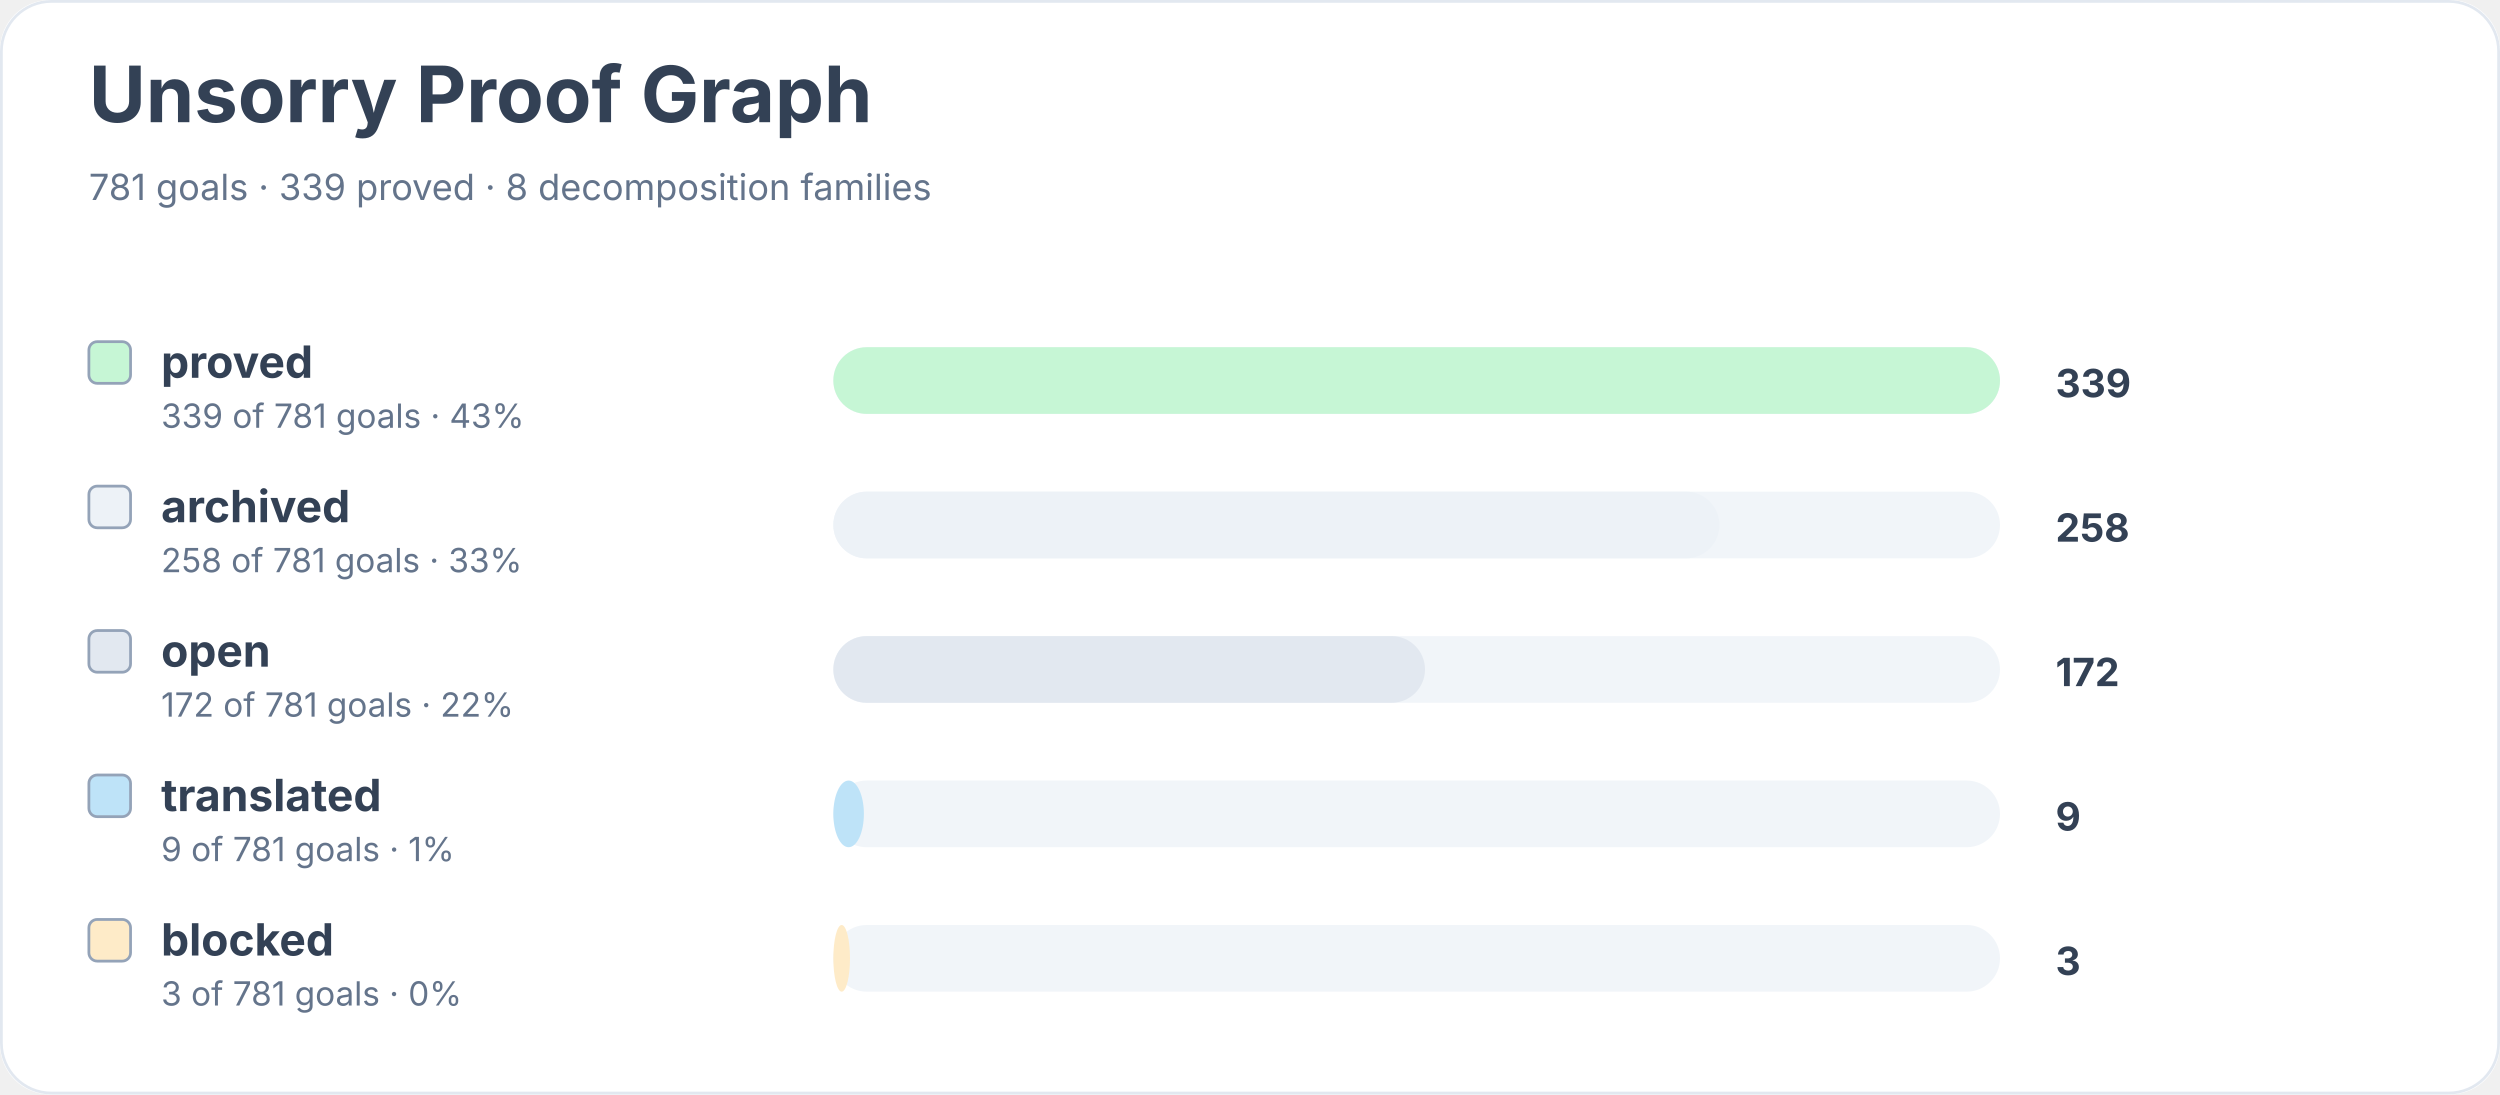
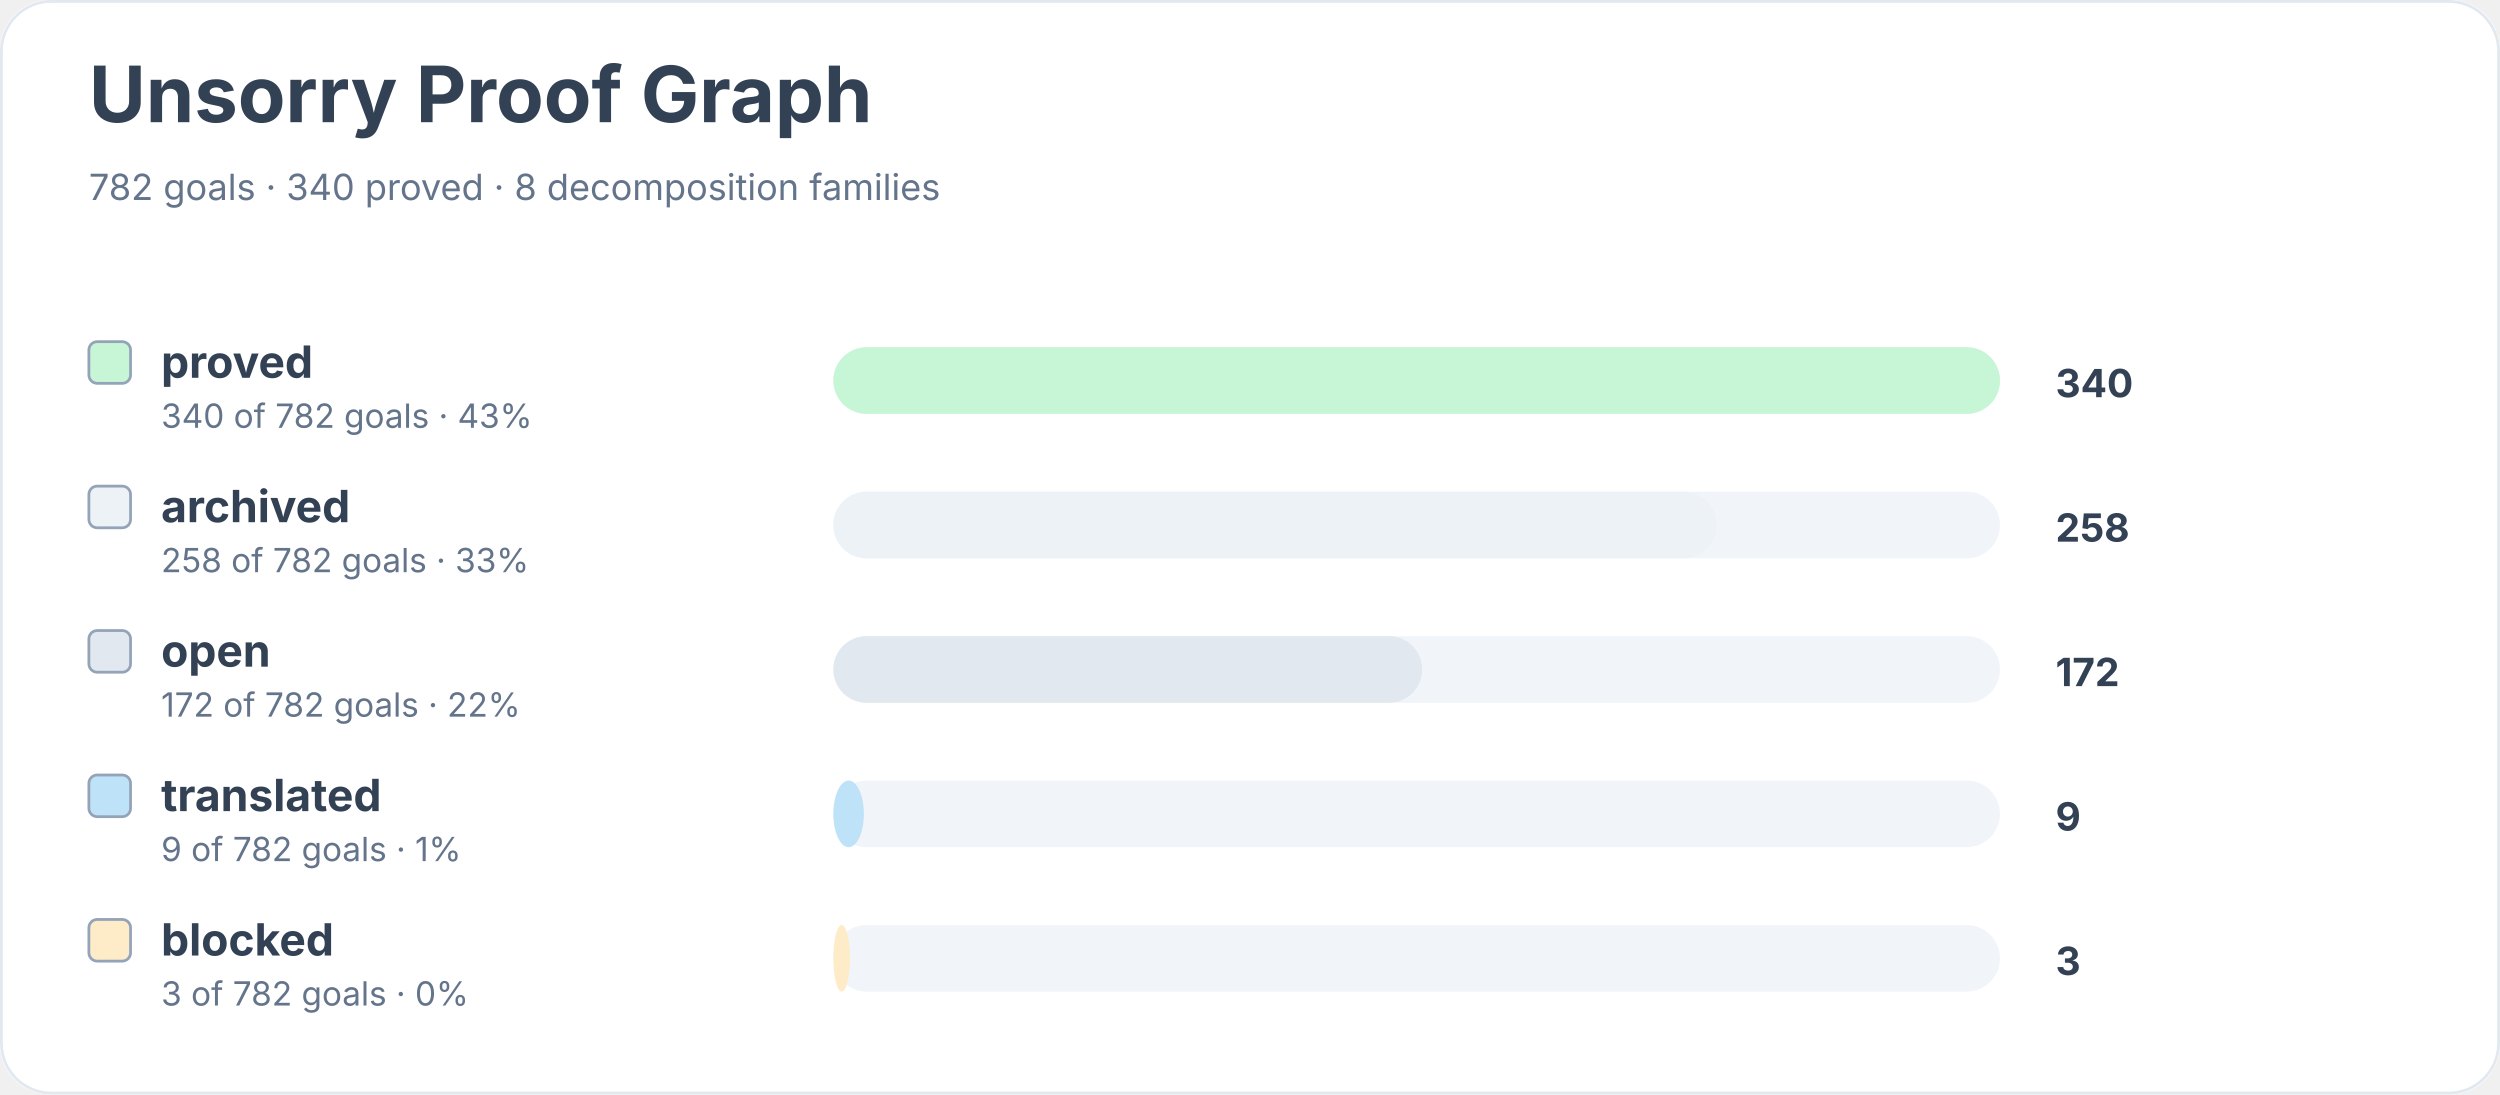
<svg xmlns="http://www.w3.org/2000/svg" width="900" height="394" viewBox="0 0 900 394" role="img" aria-labelledby="title desc">
  <rect width="900" height="100%" rx="18" fill="#ffffff" />
  <rect x="0.5" y="0.5" width="899" height="393" rx="18" fill="none" stroke="#e2e8f0" />
  <text x="32" y="44" font-family="Inter, system-ui, sans-serif" font-size="28" font-weight="700" fill="#334155">Unsorry Proof Graph</text>
-   <text x="32" y="72" font-family="Inter, system-ui, sans-serif" font-size="13" fill="#64748b">781 goals · 339 proved · 8 decomposition families</text>
+   <text x="32" y="72" font-family="Inter, system-ui, sans-serif" font-size="13" fill="#64748b">782 goals · 340 proved · 8 decomposition families</text>
  <rect x="32" y="123" width="15" height="15" rx="3" fill="#c6f6d5" stroke="#94a3b8" />
  <text x="58" y="136" font-family="Inter, system-ui, sans-serif" font-size="16" font-weight="650" fill="#334155">proved</text>
-   <text x="58" y="154" font-family="Inter, system-ui, sans-serif" font-size="12" fill="#64748b">339 of 781 goals · 43%</text>
+   <text x="58" y="154" font-family="Inter, system-ui, sans-serif" font-size="12" fill="#64748b">340 of 782 goals · 43%</text>
  <rect x="300" y="125" width="420" height="24" rx="12" fill="#f1f5f9" />
  <rect x="300" y="125" width="420" height="24" rx="12" fill="#c6f6d5" />
-   <text x="740" y="143" font-family="Inter, system-ui, sans-serif" font-size="14" font-weight="700" fill="#334155">339</text>
+   <text x="740" y="143" font-family="Inter, system-ui, sans-serif" font-size="14" font-weight="700" fill="#334155">340</text>
  <rect x="32" y="175" width="15" height="15" rx="3" fill="#edf2f7" stroke="#94a3b8" />
  <text x="58" y="188" font-family="Inter, system-ui, sans-serif" font-size="16" font-weight="650" fill="#334155">archived</text>
-   <text x="58" y="206" font-family="Inter, system-ui, sans-serif" font-size="12" fill="#64748b">258 of 781 goals · 33%</text>
+   <text x="58" y="206" font-family="Inter, system-ui, sans-serif" font-size="12" fill="#64748b">258 of 782 goals · 33%</text>
  <rect x="300" y="177" width="420" height="24" rx="12" fill="#f1f5f9" />
-   <rect x="300" y="177" width="319" height="24" rx="12" fill="#edf2f7" />
+   <rect x="300" y="177" width="318" height="24" rx="12" fill="#edf2f7" />
  <text x="740" y="195" font-family="Inter, system-ui, sans-serif" font-size="14" font-weight="700" fill="#334155">258</text>
  <rect x="32" y="227" width="15" height="15" rx="3" fill="#e2e8f0" stroke="#94a3b8" />
  <text x="58" y="240" font-family="Inter, system-ui, sans-serif" font-size="16" font-weight="650" fill="#334155">open</text>
-   <text x="58" y="258" font-family="Inter, system-ui, sans-serif" font-size="12" fill="#64748b">172 of 781 goals · 22%</text>
+   <text x="58" y="258" font-family="Inter, system-ui, sans-serif" font-size="12" fill="#64748b">172 of 782 goals · 22%</text>
  <rect x="300" y="229" width="420" height="24" rx="12" fill="#f1f5f9" />
-   <rect x="300" y="229" width="213" height="24" rx="12" fill="#e2e8f0" />
+   <rect x="300" y="229" width="212" height="24" rx="12" fill="#e2e8f0" />
  <text x="740" y="247" font-family="Inter, system-ui, sans-serif" font-size="14" font-weight="700" fill="#334155">172</text>
  <rect x="32" y="279" width="15" height="15" rx="3" fill="#bee3f8" stroke="#94a3b8" />
  <text x="58" y="292" font-family="Inter, system-ui, sans-serif" font-size="16" font-weight="650" fill="#334155">translated</text>
-   <text x="58" y="310" font-family="Inter, system-ui, sans-serif" font-size="12" fill="#64748b">9 of 781 goals · 1%</text>
+   <text x="58" y="310" font-family="Inter, system-ui, sans-serif" font-size="12" fill="#64748b">9 of 782 goals · 1%</text>
  <rect x="300" y="281" width="420" height="24" rx="12" fill="#f1f5f9" />
  <rect x="300" y="281" width="11" height="24" rx="12" fill="#bee3f8" />
  <text x="740" y="299" font-family="Inter, system-ui, sans-serif" font-size="14" font-weight="700" fill="#334155">9</text>
  <rect x="32" y="331" width="15" height="15" rx="3" fill="#feebc8" stroke="#94a3b8" />
  <text x="58" y="344" font-family="Inter, system-ui, sans-serif" font-size="16" font-weight="650" fill="#334155">blocked</text>
-   <text x="58" y="362" font-family="Inter, system-ui, sans-serif" font-size="12" fill="#64748b">3 of 781 goals · 0%</text>
+   <text x="58" y="362" font-family="Inter, system-ui, sans-serif" font-size="12" fill="#64748b">3 of 782 goals · 0%</text>
  <rect x="300" y="333" width="420" height="24" rx="12" fill="#f1f5f9" />
  <rect x="300" y="333" width="6" height="24" rx="12" fill="#feebc8" />
  <text x="740" y="351" font-family="Inter, system-ui, sans-serif" font-size="14" font-weight="700" fill="#334155">3</text>
</svg>
